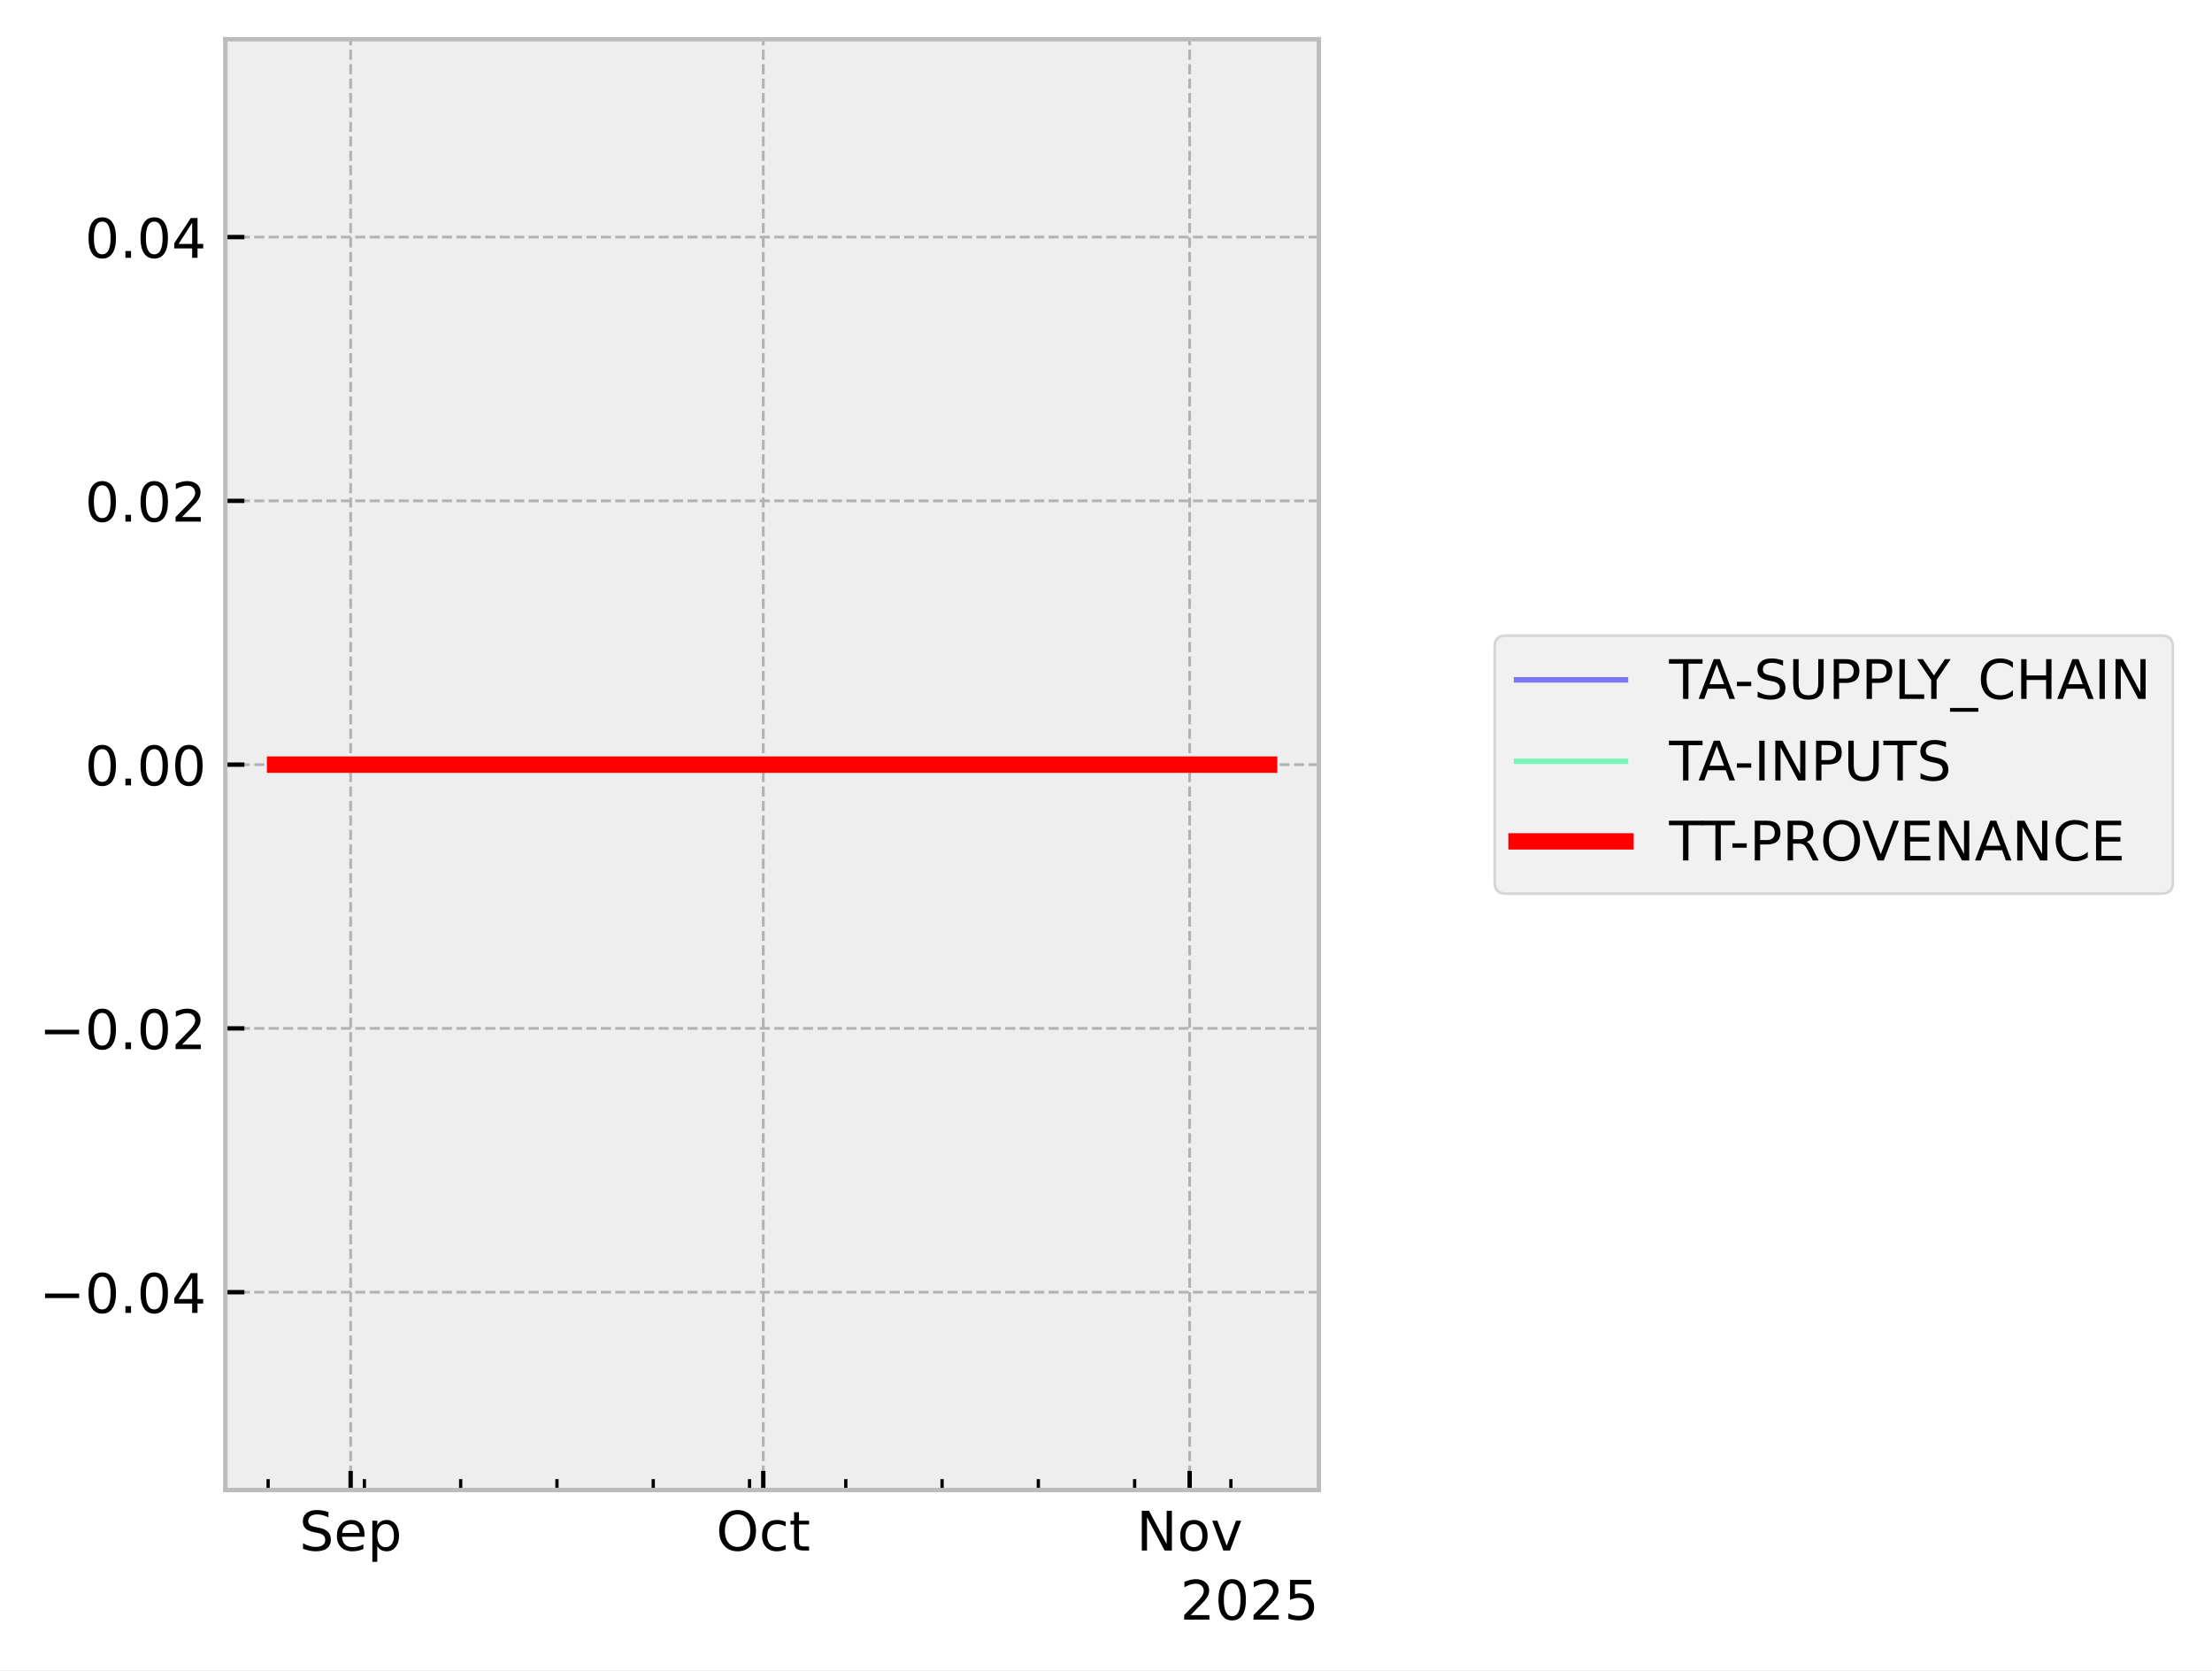
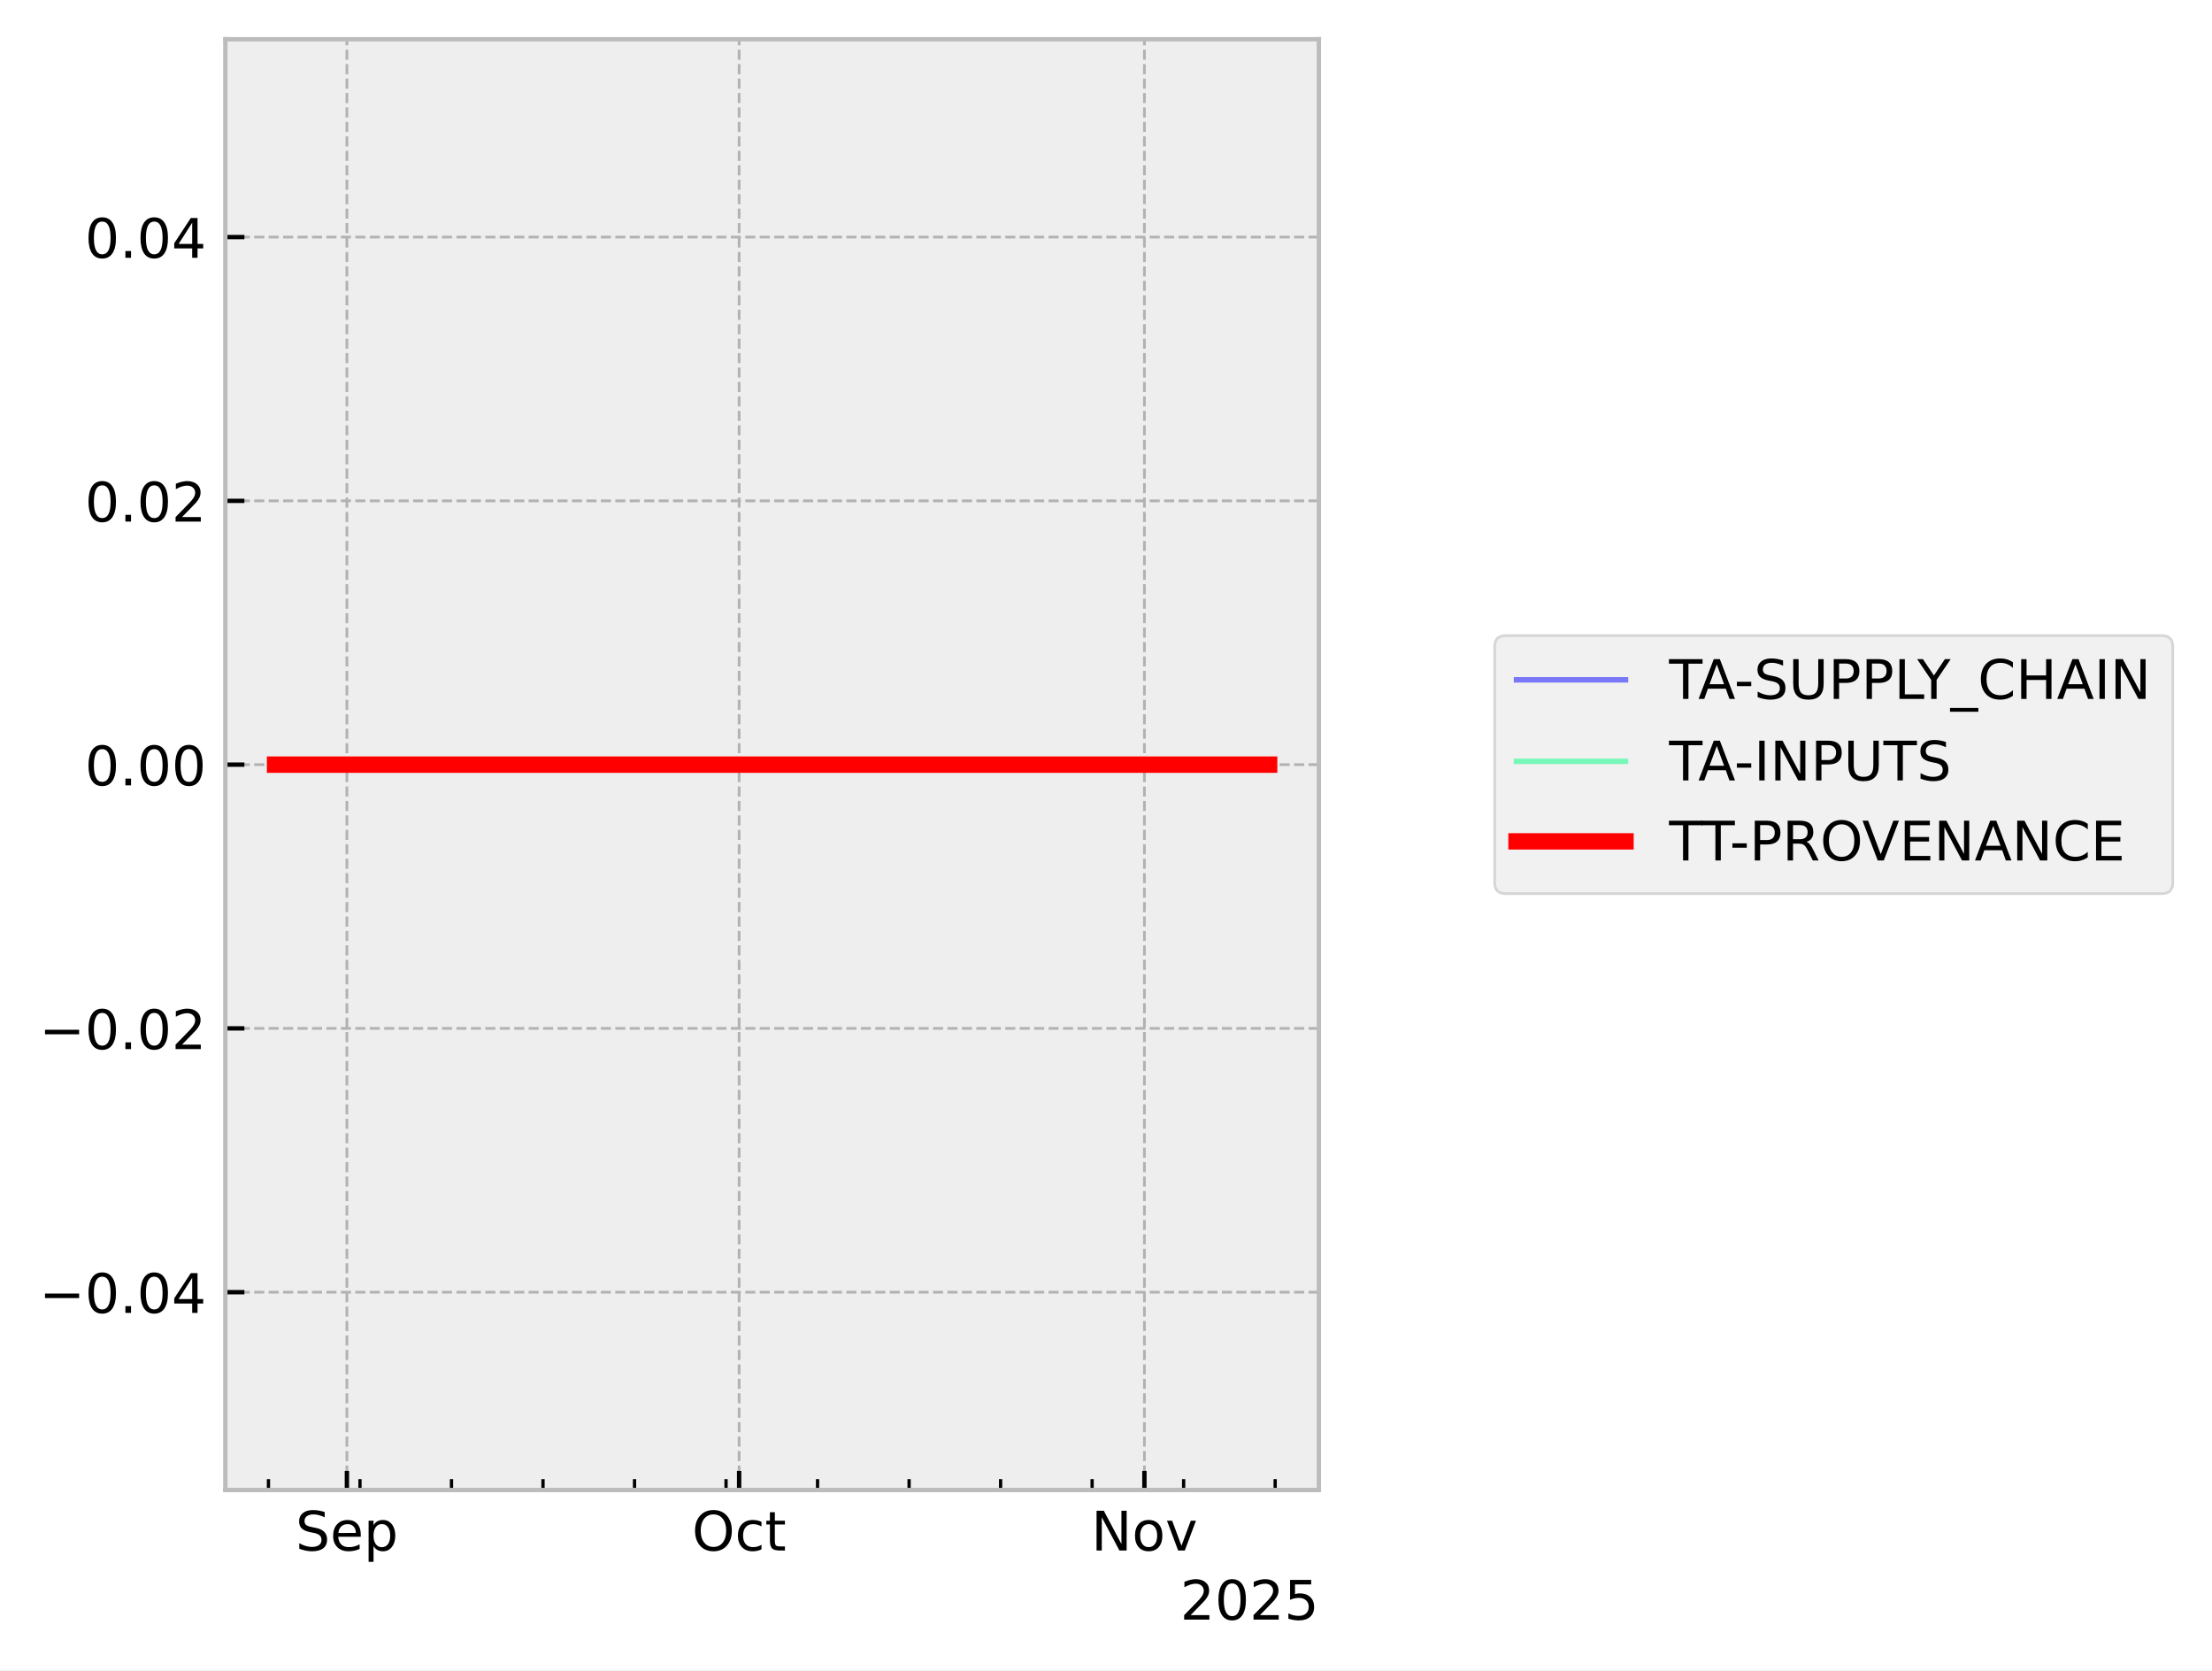
<svg xmlns="http://www.w3.org/2000/svg" xmlns:xlink="http://www.w3.org/1999/xlink" width="405.867pt" height="306.368pt" viewBox="0 0 405.867 306.368" version="1.1">
  <defs>
    <style type="text/css">*{stroke-linejoin: round; stroke-linecap: butt}</style>
  </defs>
  <g id="figure_1">
    <g id="patch_1">
      <path d="M 0 306.368  L 405.867 306.368  L 405.867 0  L 0 0  z " style="fill: #ffffff" />
    </g>
    <g id="axes_1">
      <g id="patch_2">
        <path d="M 41.345 273.312  L 241.991 273.312  L 241.991 7.2  L 41.345 7.2  z " style="fill: #eeeeee" />
      </g>
      <g id="matplotlib.axis_1">
        <g id="xtick_1">
          <g id="line2d_1">
-             <path d="M 64.337 273.312  L 64.337 7.2  " clip-path="url(#p668b5ff6aa)" style="fill: none; stroke-dasharray: 1.85,0.8; stroke-dashoffset: 0; stroke: #b2b2b2; stroke-width: 0.5" />
+             <path d="M 63.651 273.312  L 63.651 7.2  " clip-path="url(#pa3f07c5d2a)" style="fill: none; stroke-dasharray: 1.85,0.8; stroke-dashoffset: 0; stroke: #b2b2b2; stroke-width: 0.5" />
          </g>
          <g id="line2d_2">
            <defs>
-               <path id="m12b96917b1" d="M 0 0  L 0 -3.5  " style="stroke: #000000; stroke-width: 0.8" />
-             </defs>
-             <g>
-               <use xlink:href="#m12b96917b1" x="64.337" y="273.312" style="stroke: #000000; stroke-width: 0.8" />
+               <path id="mc567c48327" d="M 0 0  L 0 -3.5  " style="stroke: #000000; stroke-width: 0.8" />
+             </defs>
+             <g>
+               <use xlink:href="#mc567c48327" x="63.651" y="273.312" style="stroke: #000000; stroke-width: 0.8" />
            </g>
          </g>
          <g id="text_1">
-             <g transform="translate(54.91233 284.4104) scale(0.1 -0.1)">
+             <g transform="translate(54.22634 284.4104) scale(0.1 -0.1)">
              <defs>
                <path id="DejaVuSans-53" d="M 3425 4513  L 3425 3897  Q 3066 4069 2747 4153  Q 2428 4238 2131 4238  Q 1616 4238 1336 4038  Q 1056 3838 1056 3469  Q 1056 3159 1242 3001  Q 1428 2844 1947 2747  L 2328 2669  Q 3034 2534 3370 2195  Q 3706 1856 3706 1288  Q 3706 609 3251 259  Q 2797 -91 1919 -91  Q 1588 -91 1214 -16  Q 841 59 441 206  L 441 856  Q 825 641 1194 531  Q 1563 422 1919 422  Q 2459 422 2753 634  Q 3047 847 3047 1241  Q 3047 1584 2836 1778  Q 2625 1972 2144 2069  L 1759 2144  Q 1053 2284 737 2584  Q 422 2884 422 3419  Q 422 4038 858 4394  Q 1294 4750 2059 4750  Q 2388 4750 2728 4690  Q 3069 4631 3425 4513  z " transform="scale(0.015625)" />
                <path id="DejaVuSans-65" d="M 3597 1894  L 3597 1613  L 953 1613  Q 991 1019 1311 708  Q 1631 397 2203 397  Q 2534 397 2845 478  Q 3156 559 3463 722  L 3463 178  Q 3153 47 2828 -22  Q 2503 -91 2169 -91  Q 1331 -91 842 396  Q 353 884 353 1716  Q 353 2575 817 3079  Q 1281 3584 2069 3584  Q 2775 3584 3186 3129  Q 3597 2675 3597 1894  z M 3022 2063  Q 3016 2534 2758 2815  Q 2500 3097 2075 3097  Q 1594 3097 1305 2825  Q 1016 2553 972 2059  L 3022 2063  z " transform="scale(0.015625)" />
                <path id="DejaVuSans-70" d="M 1159 525  L 1159 -1331  L 581 -1331  L 581 3500  L 1159 3500  L 1159 2969  Q 1341 3281 1617 3432  Q 1894 3584 2278 3584  Q 2916 3584 3314 3078  Q 3713 2572 3713 1747  Q 3713 922 3314 415  Q 2916 -91 2278 -91  Q 1894 -91 1617 61  Q 1341 213 1159 525  z M 3116 1747  Q 3116 2381 2855 2742  Q 2594 3103 2138 3103  Q 1681 3103 1420 2742  Q 1159 2381 1159 1747  Q 1159 1113 1420 752  Q 1681 391 2138 391  Q 2594 391 2855 752  Q 3116 1113 3116 1747  z " transform="scale(0.015625)" />
              </defs>
              <use xlink:href="#DejaVuSans-53" />
              <use xlink:href="#DejaVuSans-65" transform="translate(63.47656 0)" />
              <use xlink:href="#DejaVuSans-70" transform="translate(125 0)" />
            </g>
          </g>
        </g>
        <g id="xtick_2">
          <g id="line2d_3">
-             <path d="M 140.047 273.312  L 140.047 7.2  " clip-path="url(#p668b5ff6aa)" style="fill: none; stroke-dasharray: 1.85,0.8; stroke-dashoffset: 0; stroke: #b2b2b2; stroke-width: 0.5" />
+             <path d="M 135.617 273.312  L 135.617 7.2  " clip-path="url(#pa3f07c5d2a)" style="fill: none; stroke-dasharray: 1.85,0.8; stroke-dashoffset: 0; stroke: #b2b2b2; stroke-width: 0.5" />
          </g>
          <g id="line2d_4">
            <g>
-               <use xlink:href="#m12b96917b1" x="140.047" y="273.312" style="stroke: #000000; stroke-width: 0.8" />
+               <use xlink:href="#mc567c48327" x="135.617" y="273.312" style="stroke: #000000; stroke-width: 0.8" />
            </g>
          </g>
          <g id="text_2">
-             <g transform="translate(131.402 284.4104) scale(0.1 -0.1)">
+             <g transform="translate(126.972 284.4104) scale(0.1 -0.1)">
              <defs>
                <path id="DejaVuSans-4f" d="M 2522 4238  Q 1834 4238 1429 3725  Q 1025 3213 1025 2328  Q 1025 1447 1429 934  Q 1834 422 2522 422  Q 3209 422 3611 934  Q 4013 1447 4013 2328  Q 4013 3213 3611 3725  Q 3209 4238 2522 4238  z M 2522 4750  Q 3503 4750 4090 4092  Q 4678 3434 4678 2328  Q 4678 1225 4090 567  Q 3503 -91 2522 -91  Q 1538 -91 948 565  Q 359 1222 359 2328  Q 359 3434 948 4092  Q 1538 4750 2522 4750  z " transform="scale(0.015625)" />
                <path id="DejaVuSans-63" d="M 3122 3366  L 3122 2828  Q 2878 2963 2633 3030  Q 2388 3097 2138 3097  Q 1578 3097 1268 2742  Q 959 2388 959 1747  Q 959 1106 1268 751  Q 1578 397 2138 397  Q 2388 397 2633 464  Q 2878 531 3122 666  L 3122 134  Q 2881 22 2623 -34  Q 2366 -91 2075 -91  Q 1284 -91 818 406  Q 353 903 353 1747  Q 353 2603 823 3093  Q 1294 3584 2113 3584  Q 2378 3584 2631 3529  Q 2884 3475 3122 3366  z " transform="scale(0.015625)" />
                <path id="DejaVuSans-74" d="M 1172 4494  L 1172 3500  L 2356 3500  L 2356 3053  L 1172 3053  L 1172 1153  Q 1172 725 1289 603  Q 1406 481 1766 481  L 2356 481  L 2356 0  L 1766 0  Q 1100 0 847 248  Q 594 497 594 1153  L 594 3053  L 172 3053  L 172 3500  L 594 3500  L 594 4494  L 1172 4494  z " transform="scale(0.015625)" />
              </defs>
              <use xlink:href="#DejaVuSans-4f" />
              <use xlink:href="#DejaVuSans-63" transform="translate(78.71094 0)" />
              <use xlink:href="#DejaVuSans-74" transform="translate(133.6914 0)" />
            </g>
          </g>
        </g>
        <g id="xtick_3">
          <g id="line2d_5">
-             <path d="M 218.281 273.312  L 218.281 7.2  " clip-path="url(#p668b5ff6aa)" style="fill: none; stroke-dasharray: 1.85,0.8; stroke-dashoffset: 0; stroke: #b2b2b2; stroke-width: 0.5" />
+             <path d="M 209.982 273.312  L 209.982 7.2  " clip-path="url(#pa3f07c5d2a)" style="fill: none; stroke-dasharray: 1.85,0.8; stroke-dashoffset: 0; stroke: #b2b2b2; stroke-width: 0.5" />
          </g>
          <g id="line2d_6">
            <g>
-               <use xlink:href="#m12b96917b1" x="218.281" y="273.312" style="stroke: #000000; stroke-width: 0.8" />
+               <use xlink:href="#mc567c48327" x="209.982" y="273.312" style="stroke: #000000; stroke-width: 0.8" />
            </g>
          </g>
          <g id="text_3">
-             <g transform="translate(208.5215 284.4104) scale(0.1 -0.1)">
+             <g transform="translate(200.2227 284.4104) scale(0.1 -0.1)">
              <defs>
                <path id="DejaVuSans-4e" d="M 628 4666  L 1478 4666  L 3547 763  L 3547 4666  L 4159 4666  L 4159 0  L 3309 0  L 1241 3903  L 1241 0  L 628 0  L 628 4666  z " transform="scale(0.015625)" />
                <path id="DejaVuSans-6f" d="M 1959 3097  Q 1497 3097 1228 2736  Q 959 2375 959 1747  Q 959 1119 1226 758  Q 1494 397 1959 397  Q 2419 397 2687 759  Q 2956 1122 2956 1747  Q 2956 2369 2687 2733  Q 2419 3097 1959 3097  z M 1959 3584  Q 2709 3584 3137 3096  Q 3566 2609 3566 1747  Q 3566 888 3137 398  Q 2709 -91 1959 -91  Q 1206 -91 779 398  Q 353 888 353 1747  Q 353 2609 779 3096  Q 1206 3584 1959 3584  z " transform="scale(0.015625)" />
                <path id="DejaVuSans-76" d="M 191 3500  L 800 3500  L 1894 563  L 2988 3500  L 3597 3500  L 2284 0  L 1503 0  L 191 3500  z " transform="scale(0.015625)" />
              </defs>
              <use xlink:href="#DejaVuSans-4e" />
              <use xlink:href="#DejaVuSans-6f" transform="translate(74.80469 0)" />
              <use xlink:href="#DejaVuSans-76" transform="translate(135.9863 0)" />
            </g>
          </g>
        </g>
        <g id="xtick_4">
          <g id="line2d_7">
            <defs>
-               <path id="m35e8489853" d="M 0 0  L 0 -2  " style="stroke: #000000; stroke-width: 0.6" />
-             </defs>
-             <g>
-               <use xlink:href="#m35e8489853" x="49.195" y="273.312" style="stroke: #000000; stroke-width: 0.6" />
+               <path id="m4aae14a169" d="M 0 0  L 0 -2  " style="stroke: #000000; stroke-width: 0.6" />
+             </defs>
+             <g>
+               <use xlink:href="#m4aae14a169" x="49.258" y="273.312" style="stroke: #000000; stroke-width: 0.6" />
            </g>
          </g>
        </g>
        <g id="xtick_5">
          <g id="line2d_8">
            <g>
-               <use xlink:href="#m35e8489853" x="66.861" y="273.312" style="stroke: #000000; stroke-width: 0.6" />
+               <use xlink:href="#m4aae14a169" x="66.05" y="273.312" style="stroke: #000000; stroke-width: 0.6" />
            </g>
          </g>
        </g>
        <g id="xtick_6">
          <g id="line2d_9">
            <g>
-               <use xlink:href="#m35e8489853" x="84.527" y="273.312" style="stroke: #000000; stroke-width: 0.6" />
+               <use xlink:href="#m4aae14a169" x="82.842" y="273.312" style="stroke: #000000; stroke-width: 0.6" />
            </g>
          </g>
        </g>
        <g id="xtick_7">
          <g id="line2d_10">
            <g>
-               <use xlink:href="#m35e8489853" x="102.192" y="273.312" style="stroke: #000000; stroke-width: 0.6" />
+               <use xlink:href="#m4aae14a169" x="99.634" y="273.312" style="stroke: #000000; stroke-width: 0.6" />
            </g>
          </g>
        </g>
        <g id="xtick_8">
          <g id="line2d_11">
            <g>
-               <use xlink:href="#m35e8489853" x="119.858" y="273.312" style="stroke: #000000; stroke-width: 0.6" />
+               <use xlink:href="#m4aae14a169" x="116.426" y="273.312" style="stroke: #000000; stroke-width: 0.6" />
            </g>
          </g>
        </g>
        <g id="xtick_9">
          <g id="line2d_12">
            <g>
-               <use xlink:href="#m35e8489853" x="137.524" y="273.312" style="stroke: #000000; stroke-width: 0.6" />
+               <use xlink:href="#m4aae14a169" x="133.218" y="273.312" style="stroke: #000000; stroke-width: 0.6" />
            </g>
          </g>
        </g>
        <g id="xtick_10">
          <g id="line2d_13">
            <g>
-               <use xlink:href="#m35e8489853" x="155.189" y="273.312" style="stroke: #000000; stroke-width: 0.6" />
+               <use xlink:href="#m4aae14a169" x="150.01" y="273.312" style="stroke: #000000; stroke-width: 0.6" />
            </g>
          </g>
        </g>
        <g id="xtick_11">
          <g id="line2d_14">
            <g>
-               <use xlink:href="#m35e8489853" x="172.855" y="273.312" style="stroke: #000000; stroke-width: 0.6" />
+               <use xlink:href="#m4aae14a169" x="166.803" y="273.312" style="stroke: #000000; stroke-width: 0.6" />
            </g>
          </g>
        </g>
        <g id="xtick_12">
          <g id="line2d_15">
            <g>
-               <use xlink:href="#m35e8489853" x="190.521" y="273.312" style="stroke: #000000; stroke-width: 0.6" />
+               <use xlink:href="#m4aae14a169" x="183.595" y="273.312" style="stroke: #000000; stroke-width: 0.6" />
            </g>
          </g>
        </g>
        <g id="xtick_13">
          <g id="line2d_16">
            <g>
-               <use xlink:href="#m35e8489853" x="208.186" y="273.312" style="stroke: #000000; stroke-width: 0.6" />
+               <use xlink:href="#m4aae14a169" x="200.387" y="273.312" style="stroke: #000000; stroke-width: 0.6" />
            </g>
          </g>
        </g>
        <g id="xtick_14">
          <g id="line2d_17">
            <g>
-               <use xlink:href="#m35e8489853" x="225.852" y="273.312" style="stroke: #000000; stroke-width: 0.6" />
+               <use xlink:href="#m4aae14a169" x="217.179" y="273.312" style="stroke: #000000; stroke-width: 0.6" />
+             </g>
+           </g>
+         </g>
+         <g id="xtick_15">
+           <g id="line2d_18">
+             <g>
+               <use xlink:href="#m4aae14a169" x="233.971" y="273.312" style="stroke: #000000; stroke-width: 0.6" />
            </g>
          </g>
        </g>
        <g id="text_4">
          <g transform="translate(216.5412 297.0886) scale(0.1 -0.1)">
            <defs>
              <path id="DejaVuSans-32" d="M 1228 531  L 3431 531  L 3431 0  L 469 0  L 469 531  Q 828 903 1448 1529  Q 2069 2156 2228 2338  Q 2531 2678 2651 2914  Q 2772 3150 2772 3378  Q 2772 3750 2511 3984  Q 2250 4219 1831 4219  Q 1534 4219 1204 4116  Q 875 4013 500 3803  L 500 4441  Q 881 4594 1212 4672  Q 1544 4750 1819 4750  Q 2544 4750 2975 4387  Q 3406 4025 3406 3419  Q 3406 3131 3298 2873  Q 3191 2616 2906 2266  Q 2828 2175 2409 1742  Q 1991 1309 1228 531  z " transform="scale(0.015625)" />
              <path id="DejaVuSans-30" d="M 2034 4250  Q 1547 4250 1301 3770  Q 1056 3291 1056 2328  Q 1056 1369 1301 889  Q 1547 409 2034 409  Q 2525 409 2770 889  Q 3016 1369 3016 2328  Q 3016 3291 2770 3770  Q 2525 4250 2034 4250  z M 2034 4750  Q 2819 4750 3233 4129  Q 3647 3509 3647 2328  Q 3647 1150 3233 529  Q 2819 -91 2034 -91  Q 1250 -91 836 529  Q 422 1150 422 2328  Q 422 3509 836 4129  Q 1250 4750 2034 4750  z " transform="scale(0.015625)" />
              <path id="DejaVuSans-35" d="M 691 4666  L 3169 4666  L 3169 4134  L 1269 4134  L 1269 2991  Q 1406 3038 1543 3061  Q 1681 3084 1819 3084  Q 2600 3084 3056 2656  Q 3513 2228 3513 1497  Q 3513 744 3044 326  Q 2575 -91 1722 -91  Q 1428 -91 1123 -41  Q 819 9 494 109  L 494 744  Q 775 591 1075 516  Q 1375 441 1709 441  Q 2250 441 2565 725  Q 2881 1009 2881 1497  Q 2881 1984 2565 2268  Q 2250 2553 1709 2553  Q 1456 2553 1204 2497  Q 953 2441 691 2322  L 691 4666  z " transform="scale(0.015625)" />
            </defs>
            <use xlink:href="#DejaVuSans-32" />
            <use xlink:href="#DejaVuSans-30" transform="translate(63.62305 0)" />
            <use xlink:href="#DejaVuSans-32" transform="translate(127.2461 0)" />
            <use xlink:href="#DejaVuSans-35" transform="translate(190.8691 0)" />
          </g>
        </g>
      </g>
      <g id="matplotlib.axis_2">
        <g id="ytick_1">
-           <g id="line2d_18">
-             <path d="M 41.345 237.024  L 241.991 237.024  " clip-path="url(#p668b5ff6aa)" style="fill: none; stroke-dasharray: 1.85,0.8; stroke-dashoffset: 0; stroke: #b2b2b2; stroke-width: 0.5" />
-           </g>
          <g id="line2d_19">
-             <defs>
-               <path id="mf9c2ce4c4c" d="M 0 0  L 3.5 0  " style="stroke: #000000; stroke-width: 0.8" />
-             </defs>
-             <g>
-               <use xlink:href="#mf9c2ce4c4c" x="41.345" y="237.024" style="stroke: #000000; stroke-width: 0.8" />
+             <path d="M 41.345 237.024  L 241.991 237.024  " clip-path="url(#pa3f07c5d2a)" style="fill: none; stroke-dasharray: 1.85,0.8; stroke-dashoffset: 0; stroke: #b2b2b2; stroke-width: 0.5" />
+           </g>
+           <g id="line2d_20">
+             <defs>
+               <path id="m73b153be72" d="M 0 0  L 3.5 0  " style="stroke: #000000; stroke-width: 0.8" />
+             </defs>
+             <g>
+               <use xlink:href="#m73b153be72" x="41.345" y="237.024" style="stroke: #000000; stroke-width: 0.8" />
            </g>
          </g>
          <g id="text_5">
            <g transform="translate(7.2 240.8232) scale(0.1 -0.1)">
              <defs>
                <path id="DejaVuSans-2212" d="M 678 2272  L 4684 2272  L 4684 1741  L 678 1741  L 678 2272  z " transform="scale(0.015625)" />
                <path id="DejaVuSans-2e" d="M 684 794  L 1344 794  L 1344 0  L 684 0  L 684 794  z " transform="scale(0.015625)" />
                <path id="DejaVuSans-34" d="M 2419 4116  L 825 1625  L 2419 1625  L 2419 4116  z M 2253 4666  L 3047 4666  L 3047 1625  L 3713 1625  L 3713 1100  L 3047 1100  L 3047 0  L 2419 0  L 2419 1100  L 313 1100  L 313 1709  L 2253 4666  z " transform="scale(0.015625)" />
              </defs>
              <use xlink:href="#DejaVuSans-2212" />
              <use xlink:href="#DejaVuSans-30" transform="translate(83.78906 0)" />
              <use xlink:href="#DejaVuSans-2e" transform="translate(147.4121 0)" />
              <use xlink:href="#DejaVuSans-30" transform="translate(179.1992 0)" />
              <use xlink:href="#DejaVuSans-34" transform="translate(242.8223 0)" />
            </g>
          </g>
        </g>
        <g id="ytick_2">
-           <g id="line2d_20">
-             <path d="M 41.345 188.64  L 241.991 188.64  " clip-path="url(#p668b5ff6aa)" style="fill: none; stroke-dasharray: 1.85,0.8; stroke-dashoffset: 0; stroke: #b2b2b2; stroke-width: 0.5" />
-           </g>
          <g id="line2d_21">
-             <g>
-               <use xlink:href="#mf9c2ce4c4c" x="41.345" y="188.64" style="stroke: #000000; stroke-width: 0.8" />
+             <path d="M 41.345 188.64  L 241.991 188.64  " clip-path="url(#pa3f07c5d2a)" style="fill: none; stroke-dasharray: 1.85,0.8; stroke-dashoffset: 0; stroke: #b2b2b2; stroke-width: 0.5" />
+           </g>
+           <g id="line2d_22">
+             <g>
+               <use xlink:href="#m73b153be72" x="41.345" y="188.64" style="stroke: #000000; stroke-width: 0.8" />
            </g>
          </g>
          <g id="text_6">
            <g transform="translate(7.2 192.4392) scale(0.1 -0.1)">
              <use xlink:href="#DejaVuSans-2212" />
              <use xlink:href="#DejaVuSans-30" transform="translate(83.78906 0)" />
              <use xlink:href="#DejaVuSans-2e" transform="translate(147.4121 0)" />
              <use xlink:href="#DejaVuSans-30" transform="translate(179.1992 0)" />
              <use xlink:href="#DejaVuSans-32" transform="translate(242.8223 0)" />
            </g>
          </g>
        </g>
        <g id="ytick_3">
-           <g id="line2d_22">
-             <path d="M 41.345 140.256  L 241.991 140.256  " clip-path="url(#p668b5ff6aa)" style="fill: none; stroke-dasharray: 1.85,0.8; stroke-dashoffset: 0; stroke: #b2b2b2; stroke-width: 0.5" />
-           </g>
          <g id="line2d_23">
-             <g>
-               <use xlink:href="#mf9c2ce4c4c" x="41.345" y="140.256" style="stroke: #000000; stroke-width: 0.8" />
+             <path d="M 41.345 140.256  L 241.991 140.256  " clip-path="url(#pa3f07c5d2a)" style="fill: none; stroke-dasharray: 1.85,0.8; stroke-dashoffset: 0; stroke: #b2b2b2; stroke-width: 0.5" />
+           </g>
+           <g id="line2d_24">
+             <g>
+               <use xlink:href="#m73b153be72" x="41.345" y="140.256" style="stroke: #000000; stroke-width: 0.8" />
            </g>
          </g>
          <g id="text_7">
            <g transform="translate(15.57969 144.0552) scale(0.1 -0.1)">
              <use xlink:href="#DejaVuSans-30" />
              <use xlink:href="#DejaVuSans-2e" transform="translate(63.62305 0)" />
              <use xlink:href="#DejaVuSans-30" transform="translate(95.41016 0)" />
              <use xlink:href="#DejaVuSans-30" transform="translate(159.0332 0)" />
            </g>
          </g>
        </g>
        <g id="ytick_4">
-           <g id="line2d_24">
-             <path d="M 41.345 91.872  L 241.991 91.872  " clip-path="url(#p668b5ff6aa)" style="fill: none; stroke-dasharray: 1.85,0.8; stroke-dashoffset: 0; stroke: #b2b2b2; stroke-width: 0.5" />
-           </g>
          <g id="line2d_25">
-             <g>
-               <use xlink:href="#mf9c2ce4c4c" x="41.345" y="91.872" style="stroke: #000000; stroke-width: 0.8" />
+             <path d="M 41.345 91.872  L 241.991 91.872  " clip-path="url(#pa3f07c5d2a)" style="fill: none; stroke-dasharray: 1.85,0.8; stroke-dashoffset: 0; stroke: #b2b2b2; stroke-width: 0.5" />
+           </g>
+           <g id="line2d_26">
+             <g>
+               <use xlink:href="#m73b153be72" x="41.345" y="91.872" style="stroke: #000000; stroke-width: 0.8" />
            </g>
          </g>
          <g id="text_8">
            <g transform="translate(15.57969 95.67122) scale(0.1 -0.1)">
              <use xlink:href="#DejaVuSans-30" />
              <use xlink:href="#DejaVuSans-2e" transform="translate(63.62305 0)" />
              <use xlink:href="#DejaVuSans-30" transform="translate(95.41016 0)" />
              <use xlink:href="#DejaVuSans-32" transform="translate(159.0332 0)" />
            </g>
          </g>
        </g>
        <g id="ytick_5">
-           <g id="line2d_26">
-             <path d="M 41.345 43.488  L 241.991 43.488  " clip-path="url(#p668b5ff6aa)" style="fill: none; stroke-dasharray: 1.85,0.8; stroke-dashoffset: 0; stroke: #b2b2b2; stroke-width: 0.5" />
-           </g>
          <g id="line2d_27">
-             <g>
-               <use xlink:href="#mf9c2ce4c4c" x="41.345" y="43.488" style="stroke: #000000; stroke-width: 0.8" />
+             <path d="M 41.345 43.488  L 241.991 43.488  " clip-path="url(#pa3f07c5d2a)" style="fill: none; stroke-dasharray: 1.85,0.8; stroke-dashoffset: 0; stroke: #b2b2b2; stroke-width: 0.5" />
+           </g>
+           <g id="line2d_28">
+             <g>
+               <use xlink:href="#m73b153be72" x="41.345" y="43.488" style="stroke: #000000; stroke-width: 0.8" />
            </g>
          </g>
          <g id="text_9">
            <g transform="translate(15.57969 47.28722) scale(0.1 -0.1)">
              <use xlink:href="#DejaVuSans-30" />
              <use xlink:href="#DejaVuSans-2e" transform="translate(63.62305 0)" />
              <use xlink:href="#DejaVuSans-30" transform="translate(95.41016 0)" />
              <use xlink:href="#DejaVuSans-34" transform="translate(159.0332 0)" />
            </g>
          </g>
        </g>
      </g>
-       <g id="line2d_28">
-         <path d="M 50.466 140.256  L 50.841 140.256  L 52.822 140.256  L 53.127 140.256  L 53.228 140.256  L 53.445 140.256  L 56.083 140.256  L 58.426 140.256  L 232.871 140.256  " clip-path="url(#p668b5ff6aa)" style="fill: none; stroke: #0000ff; stroke-opacity: 0.5; stroke-linecap: square" />
-       </g>
      <g id="line2d_29">
-         <path d="M 50.466 140.256  L 50.841 140.256  L 52.822 140.256  L 53.127 140.256  L 53.228 140.256  L 53.445 140.256  L 56.083 140.256  L 58.426 140.256  L 232.871 140.256  " clip-path="url(#p668b5ff6aa)" style="fill: none; stroke: #00ff80; stroke-opacity: 0.5; stroke-linecap: square" />
+         <path d="M 50.466 140.256  L 50.822 140.256  L 52.705 140.256  L 52.995 140.256  L 53.091 140.256  L 53.298 140.256  L 55.805 140.256  L 58.032 140.256  L 232.871 140.256  " clip-path="url(#pa3f07c5d2a)" style="fill: none; stroke: #0000ff; stroke-opacity: 0.5; stroke-linecap: square" />
      </g>
      <g id="line2d_30">
-         <path d="M 50.466 140.256  L 50.841 140.256  L 52.822 140.256  L 53.127 140.256  L 53.228 140.256  L 53.445 140.256  L 56.083 140.256  L 58.426 140.256  L 232.871 140.256  " clip-path="url(#p668b5ff6aa)" style="fill: none; stroke: #ff0000; stroke-width: 3; stroke-linecap: square" />
+         <path d="M 50.466 140.256  L 50.822 140.256  L 52.705 140.256  L 52.995 140.256  L 53.091 140.256  L 53.298 140.256  L 55.805 140.256  L 58.032 140.256  L 232.871 140.256  " clip-path="url(#pa3f07c5d2a)" style="fill: none; stroke: #00ff80; stroke-opacity: 0.5; stroke-linecap: square" />
+       </g>
+       <g id="line2d_31">
+         <path d="M 50.466 140.256  L 50.822 140.256  L 52.705 140.256  L 52.995 140.256  L 53.091 140.256  L 53.298 140.256  L 55.805 140.256  L 58.032 140.256  L 232.871 140.256  " clip-path="url(#pa3f07c5d2a)" style="fill: none; stroke: #ff0000; stroke-width: 3; stroke-linecap: square" />
      </g>
      <g id="patch_3">
        <path d="M 41.345 273.312  L 41.345 7.2  " style="fill: none; stroke: #bcbcbc; stroke-width: 0.8; stroke-linejoin: miter; stroke-linecap: square" />
      </g>
      <g id="patch_4">
        <path d="M 241.991 273.312  L 241.991 7.2  " style="fill: none; stroke: #bcbcbc; stroke-width: 0.8; stroke-linejoin: miter; stroke-linecap: square" />
      </g>
      <g id="patch_5">
        <path d="M 41.345 273.312  L 241.991 273.312  " style="fill: none; stroke: #bcbcbc; stroke-width: 0.8; stroke-linejoin: miter; stroke-linecap: square" />
      </g>
      <g id="patch_6">
        <path d="M 41.345 7.2  L 241.991 7.2  " style="fill: none; stroke: #bcbcbc; stroke-width: 0.8; stroke-linejoin: miter; stroke-linecap: square" />
      </g>
    </g>
    <g id="axes_2">
      <g id="legend_1">
        <g id="patch_7">
          <path d="M 276.255 163.912  L 396.667 163.912  Q 398.667 163.912 398.667 161.912  L 398.667 118.6  Q 398.667 116.6 396.667 116.6  L 276.255 116.6  Q 274.255 116.6 274.255 118.6  L 274.255 161.912  Q 274.255 163.912 276.255 163.912  z " style="fill: #eeeeee; opacity: 0.8; stroke: #cccccc; stroke-width: 0.5; stroke-linejoin: miter" />
        </g>
-         <g id="line2d_31">
+         <g id="line2d_32">
          <path d="M 278.255 124.698  L 288.255 124.698  L 298.255 124.698  " style="fill: none; stroke: #0000ff; stroke-opacity: 0.5; stroke-linecap: square" />
        </g>
        <g id="text_10">
          <g transform="translate(306.2548 128.1982) scale(0.1 -0.1)">
            <defs>
              <path id="DejaVuSans-54" d="M -19 4666  L 3928 4666  L 3928 4134  L 2272 4134  L 2272 0  L 1638 0  L 1638 4134  L -19 4134  L -19 4666  z " transform="scale(0.015625)" />
              <path id="DejaVuSans-41" d="M 2188 4044  L 1331 1722  L 3047 1722  L 2188 4044  z M 1831 4666  L 2547 4666  L 4325 0  L 3669 0  L 3244 1197  L 1141 1197  L 716 0  L 50 0  L 1831 4666  z " transform="scale(0.015625)" />
              <path id="DejaVuSans-2d" d="M 313 2009  L 1997 2009  L 1997 1497  L 313 1497  L 313 2009  z " transform="scale(0.015625)" />
              <path id="DejaVuSans-55" d="M 556 4666  L 1191 4666  L 1191 1831  Q 1191 1081 1462 751  Q 1734 422 2344 422  Q 2950 422 3222 751  Q 3494 1081 3494 1831  L 3494 4666  L 4128 4666  L 4128 1753  Q 4128 841 3676 375  Q 3225 -91 2344 -91  Q 1459 -91 1007 375  Q 556 841 556 1753  L 556 4666  z " transform="scale(0.015625)" />
              <path id="DejaVuSans-50" d="M 1259 4147  L 1259 2394  L 2053 2394  Q 2494 2394 2734 2622  Q 2975 2850 2975 3272  Q 2975 3691 2734 3919  Q 2494 4147 2053 4147  L 1259 4147  z M 628 4666  L 2053 4666  Q 2838 4666 3239 4311  Q 3641 3956 3641 3272  Q 3641 2581 3239 2228  Q 2838 1875 2053 1875  L 1259 1875  L 1259 0  L 628 0  L 628 4666  z " transform="scale(0.015625)" />
              <path id="DejaVuSans-4c" d="M 628 4666  L 1259 4666  L 1259 531  L 3531 531  L 3531 0  L 628 0  L 628 4666  z " transform="scale(0.015625)" />
              <path id="DejaVuSans-59" d="M -13 4666  L 666 4666  L 1959 2747  L 3244 4666  L 3922 4666  L 2272 2222  L 2272 0  L 1638 0  L 1638 2222  L -13 4666  z " transform="scale(0.015625)" />
              <path id="DejaVuSans-5f" d="M 3263 -1063  L 3263 -1509  L -63 -1509  L -63 -1063  L 3263 -1063  z " transform="scale(0.015625)" />
              <path id="DejaVuSans-43" d="M 4122 4306  L 4122 3641  Q 3803 3938 3442 4084  Q 3081 4231 2675 4231  Q 1875 4231 1450 3742  Q 1025 3253 1025 2328  Q 1025 1406 1450 917  Q 1875 428 2675 428  Q 3081 428 3442 575  Q 3803 722 4122 1019  L 4122 359  Q 3791 134 3420 21  Q 3050 -91 2638 -91  Q 1578 -91 968 557  Q 359 1206 359 2328  Q 359 3453 968 4101  Q 1578 4750 2638 4750  Q 3056 4750 3426 4639  Q 3797 4528 4122 4306  z " transform="scale(0.015625)" />
              <path id="DejaVuSans-48" d="M 628 4666  L 1259 4666  L 1259 2753  L 3553 2753  L 3553 4666  L 4184 4666  L 4184 0  L 3553 0  L 3553 2222  L 1259 2222  L 1259 0  L 628 0  L 628 4666  z " transform="scale(0.015625)" />
              <path id="DejaVuSans-49" d="M 628 4666  L 1259 4666  L 1259 0  L 628 0  L 628 4666  z " transform="scale(0.015625)" />
            </defs>
            <use xlink:href="#DejaVuSans-54" />
            <use xlink:href="#DejaVuSans-41" transform="translate(53.33398 0)" />
            <use xlink:href="#DejaVuSans-2d" transform="translate(119.4922 0)" />
            <use xlink:href="#DejaVuSans-53" transform="translate(155.5762 0)" />
            <use xlink:href="#DejaVuSans-55" transform="translate(219.0527 0)" />
            <use xlink:href="#DejaVuSans-50" transform="translate(292.2461 0)" />
            <use xlink:href="#DejaVuSans-50" transform="translate(352.5488 0)" />
            <use xlink:href="#DejaVuSans-4c" transform="translate(412.8516 0)" />
            <use xlink:href="#DejaVuSans-59" transform="translate(455.3145 0)" />
            <use xlink:href="#DejaVuSans-5f" transform="translate(516.3984 0)" />
            <use xlink:href="#DejaVuSans-43" transform="translate(566.3984 0)" />
            <use xlink:href="#DejaVuSans-48" transform="translate(636.2227 0)" />
            <use xlink:href="#DejaVuSans-41" transform="translate(711.418 0)" />
            <use xlink:href="#DejaVuSans-49" transform="translate(779.8262 0)" />
            <use xlink:href="#DejaVuSans-4e" transform="translate(809.3184 0)" />
          </g>
        </g>
-         <g id="line2d_32">
+         <g id="line2d_33">
          <path d="M 278.255 139.654  L 288.255 139.654  L 298.255 139.654  " style="fill: none; stroke: #00ff80; stroke-opacity: 0.5; stroke-linecap: square" />
        </g>
        <g id="text_11">
          <g transform="translate(306.2548 143.1544) scale(0.1 -0.1)">
            <use xlink:href="#DejaVuSans-54" />
            <use xlink:href="#DejaVuSans-41" transform="translate(53.33398 0)" />
            <use xlink:href="#DejaVuSans-2d" transform="translate(119.4922 0)" />
            <use xlink:href="#DejaVuSans-49" transform="translate(155.5762 0)" />
            <use xlink:href="#DejaVuSans-4e" transform="translate(185.0684 0)" />
            <use xlink:href="#DejaVuSans-50" transform="translate(259.873 0)" />
            <use xlink:href="#DejaVuSans-55" transform="translate(320.1758 0)" />
            <use xlink:href="#DejaVuSans-54" transform="translate(393.3691 0)" />
            <use xlink:href="#DejaVuSans-53" transform="translate(454.4531 0)" />
          </g>
        </g>
-         <g id="line2d_33">
+         <g id="line2d_34">
          <path d="M 278.255 154.333  L 288.255 154.333  L 298.255 154.333  " style="fill: none; stroke: #ff0000; stroke-width: 3; stroke-linecap: square" />
        </g>
        <g id="text_12">
          <g transform="translate(306.2548 157.8326) scale(0.1 -0.1)">
            <defs>
              <path id="DejaVuSans-52" d="M 2841 2188  Q 3044 2119 3236 1894  Q 3428 1669 3622 1275  L 4263 0  L 3584 0  L 2988 1197  Q 2756 1666 2539 1819  Q 2322 1972 1947 1972  L 1259 1972  L 1259 0  L 628 0  L 628 4666  L 2053 4666  Q 2853 4666 3247 4331  Q 3641 3997 3641 3322  Q 3641 2881 3436 2590  Q 3231 2300 2841 2188  z M 1259 4147  L 1259 2491  L 2053 2491  Q 2509 2491 2742 2702  Q 2975 2913 2975 3322  Q 2975 3731 2742 3939  Q 2509 4147 2053 4147  L 1259 4147  z " transform="scale(0.015625)" />
              <path id="DejaVuSans-56" d="M 1831 0  L 50 4666  L 709 4666  L 2188 738  L 3669 4666  L 4325 4666  L 2547 0  L 1831 0  z " transform="scale(0.015625)" />
              <path id="DejaVuSans-45" d="M 628 4666  L 3578 4666  L 3578 4134  L 1259 4134  L 1259 2753  L 3481 2753  L 3481 2222  L 1259 2222  L 1259 531  L 3634 531  L 3634 0  L 628 0  L 628 4666  z " transform="scale(0.015625)" />
            </defs>
            <use xlink:href="#DejaVuSans-54" />
            <use xlink:href="#DejaVuSans-54" transform="translate(59.33398 0)" />
            <use xlink:href="#DejaVuSans-2d" transform="translate(111.293 0)" />
            <use xlink:href="#DejaVuSans-50" transform="translate(147.377 0)" />
            <use xlink:href="#DejaVuSans-52" transform="translate(207.6797 0)" />
            <use xlink:href="#DejaVuSans-4f" transform="translate(277.1621 0)" />
            <use xlink:href="#DejaVuSans-56" transform="translate(354.123 0)" />
            <use xlink:href="#DejaVuSans-45" transform="translate(422.5312 0)" />
            <use xlink:href="#DejaVuSans-4e" transform="translate(485.7148 0)" />
            <use xlink:href="#DejaVuSans-41" transform="translate(560.5195 0)" />
            <use xlink:href="#DejaVuSans-4e" transform="translate(628.9277 0)" />
            <use xlink:href="#DejaVuSans-43" transform="translate(703.7324 0)" />
            <use xlink:href="#DejaVuSans-45" transform="translate(773.5566 0)" />
          </g>
        </g>
      </g>
    </g>
  </g>
  <defs>
-     <clipPath id="p668b5ff6aa">
+     <clipPath id="pa3f07c5d2a">
      <rect x="41.345" y="7.2" width="200.646" height="266.112" />
    </clipPath>
  </defs>
</svg>
